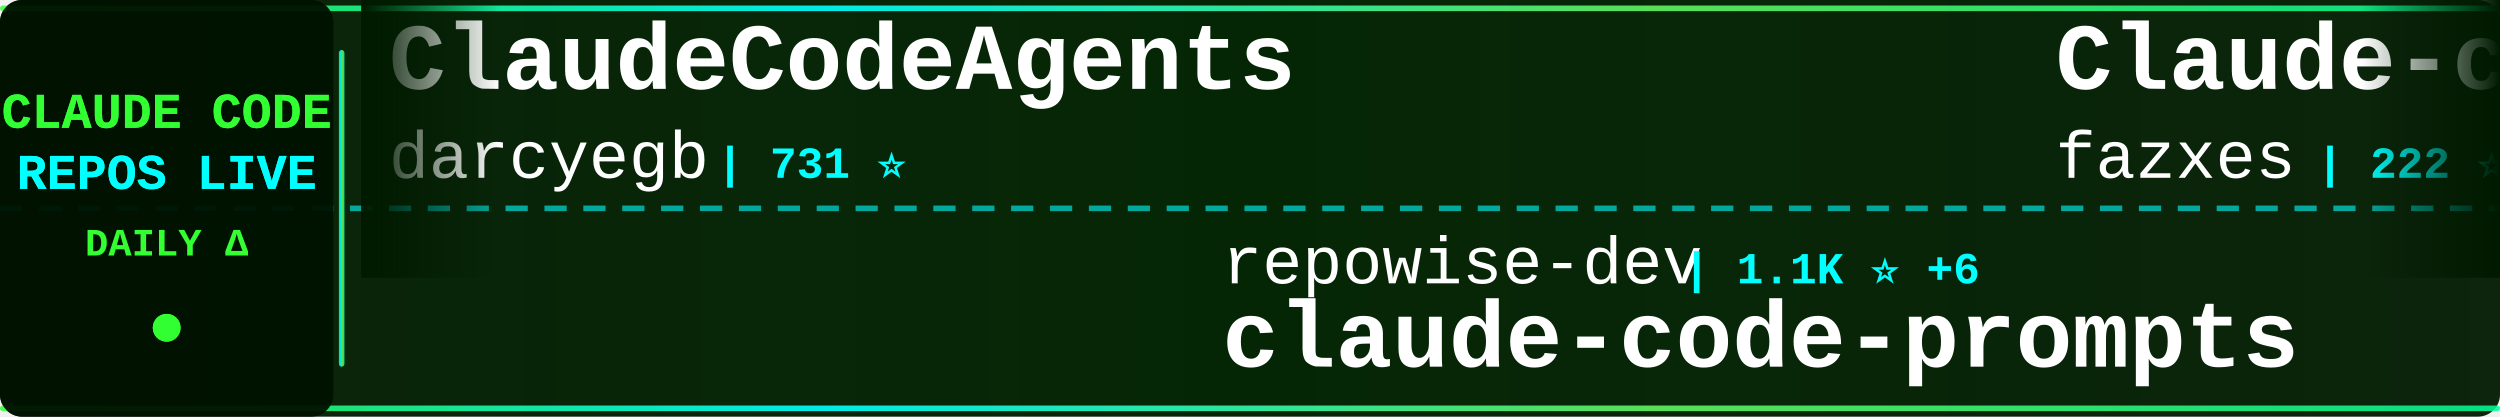
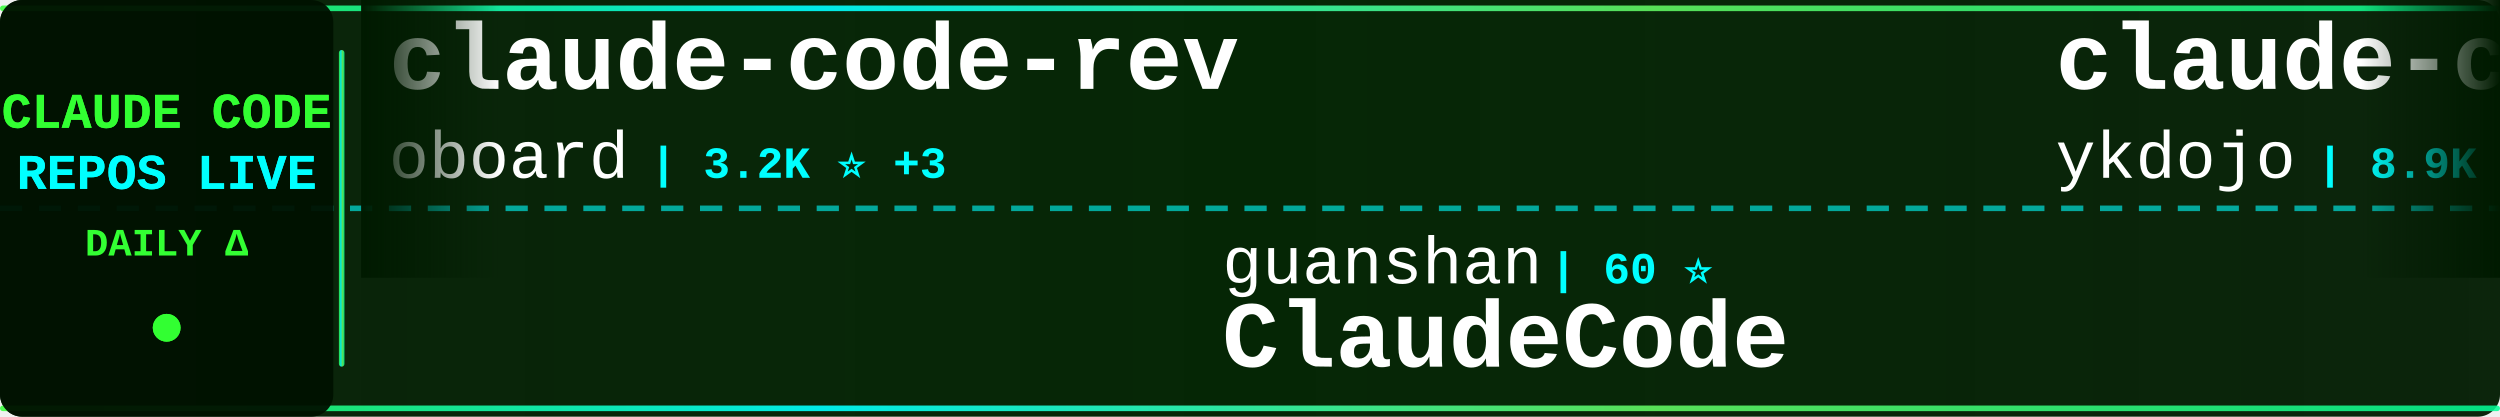
<svg xmlns="http://www.w3.org/2000/svg" width="900" height="150">
  <defs>
    <linearGradient id="tickerBg" x1="0%" y1="0%" x2="100%" y2="0%">
      <stop offset="0%" style="stop-color:#001a00;stop-opacity:0.95" />
      <stop offset="50%" style="stop-color:#002200;stop-opacity:0.98" />
      <stop offset="100%" style="stop-color:#001a00;stop-opacity:0.95" />
    </linearGradient>
    <linearGradient id="borderGrad" x1="0%" y1="0%" x2="100%" y2="0%">
      <stop offset="0%" style="stop-color:#33ff33;stop-opacity:0.85">
        <animate attributeName="stop-opacity" values="0.85;1;0.85" dur="2s" repeatCount="indefinite" />
      </stop>
      <stop offset="33%" style="stop-color:#00ffff;stop-opacity:0.9">
        <animate attributeName="stop-opacity" values="0.9;1;0.9" dur="2.2s" repeatCount="indefinite" />
      </stop>
      <stop offset="66%" style="stop-color:#66ff66;stop-opacity:0.85">
        <animate attributeName="stop-opacity" values="0.85;1;0.85" dur="1.8s" repeatCount="indefinite" />
      </stop>
      <stop offset="100%" style="stop-color:#00ff99;stop-opacity:0.85">
        <animate attributeName="stop-opacity" values="0.85;1;0.85" dur="2s" repeatCount="indefinite" />
      </stop>
    </linearGradient>
    <filter id="textGlow">
      <feGaussianBlur stdDeviation="0.1" result="coloredBlur" />
      <feMerge>
        <feMergeNode in="coloredBlur" />
        <feMergeNode in="SourceGraphic" />
      </feMerge>
    </filter>
    <filter id="metricGlow">
      <feGaussianBlur stdDeviation="0.2" result="coloredBlur" />
      <feMerge>
        <feMergeNode in="coloredBlur" />
        <feMergeNode in="SourceGraphic" />
      </feMerge>
    </filter>
    <linearGradient id="leftFade" x1="0%" y1="0%" x2="100%" y2="0%">
      <stop offset="0%" style="stop-color:#001a00;stop-opacity:1" />
      <stop offset="100%" style="stop-color:#001a00;stop-opacity:0" />
    </linearGradient>
    <linearGradient id="rightFade" x1="0%" y1="0%" x2="100%" y2="0%">
      <stop offset="0%" style="stop-color:#001a00;stop-opacity:0" />
      <stop offset="100%" style="stop-color:#001a00;stop-opacity:1" />
    </linearGradient>
  </defs>
  <rect width="900" height="150" fill="url(#tickerBg)" rx="8" />
  <rect x="0" y="2" width="900" height="2" fill="url(#borderGrad)" rx="1" />
  <rect x="0" y="146" width="900" height="2" fill="url(#borderGrad)" rx="1" />
  <line x1="0" y1="75" x2="900" y2="75" stroke="#00ffff" stroke-width="2" stroke-dasharray="8 6" opacity="0.6" />
  <rect x="0" y="0" width="120" height="150" fill="#001100" opacity="0.95" rx="8" />
  <text x="60" y="46" font-family="'Courier New', monospace" font-size="18" font-weight="bold" fill="#33ff33" text-anchor="middle" filter="url(#textGlow)">
    CLAUDE CODE
  </text>
  <text x="60" y="68" font-family="'Courier New', monospace" font-size="18" font-weight="bold" fill="#00ffff" text-anchor="middle" filter="url(#textGlow)">
    REPOS LIVE
  </text>
  <text x="60" y="92" font-family="'Courier New', monospace" font-size="14" font-weight="bold" fill="#33ff33" text-anchor="middle">
    DAILY Δ
  </text>
  <circle cx="60" cy="118" r="5" fill="#33ff33" filter="url(#metricGlow)">
    <animate attributeName="r" values="4;6;4" dur="1.5s" repeatCount="indefinite" />
    <animate attributeName="opacity" values="0.6;1;0.6" dur="1.5s" repeatCount="indefinite" />
  </circle>
  <rect x="122" y="18" width="2" height="114" fill="url(#borderGrad)" rx="1" />
  <clipPath id="tickerClip">
    <rect x="130" y="0" width="770" height="150" />
  </clipPath>
  <g clip-path="url(#tickerClip)">
    <g id="tickerItems">
      <animateTransform attributeName="transform" attributeType="XML" type="translate" from="0 0" to="-3000 0" dur="54s" repeatCount="indefinite" />
      <g transform="translate(0, 0)">
-         <text x="140" y="32" font-family="'Courier New', monospace" font-size="34" font-weight="bold" fill="#ffffff">ClaudeCodeAgents</text>
-         <text x="140" y="64" font-family="'Courier New', monospace" font-size="24" font-weight="normal" fill="#ffffff" opacity="1.0">darcyegb</text>
-         <text x="258" y="64" font-family="'Courier New', monospace" font-size="16" font-weight="bold" fill="#00ffff"> | 731 ⭐</text>
+         <text x="140" y="32" font-family="'Courier New', monospace" font-size="34" font-weight="bold" fill="#ffffff">claude-code-rev</text>
+         <text x="140" y="64" font-family="'Courier New', monospace" font-size="24" font-weight="normal" fill="#ffffff" opacity="1.0">oboard</text>
+         <text x="234" y="64" font-family="'Courier New', monospace" font-size="16" font-weight="bold" fill="#00ffff"> | 3.2K ⭐ +3</text>
      </g>
      <g transform="translate(300, 0)">
-         <text x="140" y="102" font-family="'Courier New', monospace" font-size="24" font-weight="normal" fill="#ffffff" opacity="1.0">repowise-dev</text>
-         <text x="306" y="102" font-family="'Courier New', monospace" font-size="16" font-weight="bold" fill="#00ffff"> | 1.1K ⭐ +6</text>
-         <text x="140" y="132" font-family="'Courier New', monospace" font-size="34" font-weight="bold" fill="#ffffff">claude-code-prompts</text>
+         <text x="140" y="102" font-family="'Courier New', monospace" font-size="24" font-weight="normal" fill="#ffffff" opacity="1.0">guanshan</text>
+         <text x="258" y="102" font-family="'Courier New', monospace" font-size="16" font-weight="bold" fill="#00ffff"> | 60 ⭐</text>
+         <text x="140" y="132" font-family="'Courier New', monospace" font-size="34" font-weight="bold" fill="#ffffff">ClaudeCode</text>
      </g>
      <g transform="translate(600, 0)">
-         <text x="140" y="32" font-family="'Courier New', monospace" font-size="34" font-weight="bold" fill="#ffffff">Claude-code</text>
-         <text x="140" y="64" font-family="'Courier New', monospace" font-size="24" font-weight="normal" fill="#ffffff" opacity="1.0">fazxes</text>
-         <text x="234" y="64" font-family="'Courier New', monospace" font-size="16" font-weight="bold" fill="#00ffff"> | 222 ⭐</text>
+         <text x="140" y="32" font-family="'Courier New', monospace" font-size="34" font-weight="bold" fill="#ffffff">claude-code-tips</text>
+         <text x="140" y="64" font-family="'Courier New', monospace" font-size="24" font-weight="normal" fill="#ffffff" opacity="1.0">ykdojo</text>
+         <text x="234" y="64" font-family="'Courier New', monospace" font-size="16" font-weight="bold" fill="#00ffff"> | 8.9K ⭐ +14</text>
      </g>
      <g transform="translate(900, 0)">
-         <text x="140" y="102" font-family="'Courier New', monospace" font-size="24" font-weight="normal" fill="#ffffff" opacity="1.0">feiskyer</text>
-         <text x="258" y="102" font-family="'Courier New', monospace" font-size="16" font-weight="bold" fill="#00ffff"> | 1.6K ⭐ +1</text>
-         <text x="140" y="132" font-family="'Courier New', monospace" font-size="34" font-weight="bold" fill="#ffffff">claude-code-settings</text>
+         <text x="140" y="102" font-family="'Courier New', monospace" font-size="24" font-weight="normal" fill="#ffffff" opacity="1.0">lowcortisolprogrammer</text>
+         <text x="414" y="102" font-family="'Courier New', monospace" font-size="16" font-weight="bold" fill="#00ffff"> | 171 ⭐</text>
+         <text x="140" y="132" font-family="'Courier New', monospace" font-size="34" font-weight="bold" fill="#ffffff">claude-code</text>
      </g>
      <g transform="translate(1200, 0)">
-         <text x="140" y="32" font-family="'Courier New', monospace" font-size="34" font-weight="bold" fill="#ffffff">claude-code-harness</text>
-         <text x="140" y="64" font-family="'Courier New', monospace" font-size="24" font-weight="normal" fill="#ffffff" opacity="1.0">Chachamaru127</text>
-         <text x="318" y="64" font-family="'Courier New', monospace" font-size="16" font-weight="bold" fill="#00ffff"> | 2.8K ⭐ +6</text>
+         <text x="140" y="32" font-family="'Courier New', monospace" font-size="34" font-weight="bold" fill="#ffffff">Claude-Code</text>
+         <text x="140" y="64" font-family="'Courier New', monospace" font-size="24" font-weight="normal" fill="#ffffff" opacity="1.0">OrcaWhisper</text>
+         <text x="294" y="64" font-family="'Courier New', monospace" font-size="16" font-weight="bold" fill="#00ffff"> | 78 ⭐</text>
      </g>
      <g transform="translate(1500, 0)">
-         <text x="140" y="102" font-family="'Courier New', monospace" font-size="24" font-weight="normal" fill="#ffffff" opacity="1.0">Alishahryar1</text>
-         <text x="306" y="102" font-family="'Courier New', monospace" font-size="16" font-weight="bold" fill="#00ffff"> | 36.0K ⭐ +259</text>
-         <text x="140" y="132" font-family="'Courier New', monospace" font-size="34" font-weight="bold" fill="#ffffff">free-claude-code</text>
+         <text x="140" y="102" font-family="'Courier New', monospace" font-size="24" font-weight="normal" fill="#ffffff" opacity="1.0">KPR111</text>
+         <text x="234" y="102" font-family="'Courier New', monospace" font-size="16" font-weight="bold" fill="#00ffff"> | 18 ⭐</text>
+         <text x="140" y="132" font-family="'Courier New', monospace" font-size="34" font-weight="bold" fill="#ffffff">Claude-Code</text>
      </g>
      <g transform="translate(1800, 0)">
-         <text x="140" y="32" font-family="'Courier New', monospace" font-size="34" font-weight="bold" fill="#ffffff">Claude-Code</text>
-         <text x="140" y="64" font-family="'Courier New', monospace" font-size="24" font-weight="normal" fill="#ffffff" opacity="1.0">KPR111</text>
-         <text x="234" y="64" font-family="'Courier New', monospace" font-size="16" font-weight="bold" fill="#00ffff"> | 18 ⭐</text>
+         <text x="140" y="32" font-family="'Courier New', monospace" font-size="34" font-weight="bold" fill="#ffffff">skills</text>
+         <text x="140" y="64" font-family="'Courier New', monospace" font-size="24" font-weight="normal" fill="#ffffff" opacity="1.0">anthropics</text>
+         <text x="282" y="64" font-family="'Courier New', monospace" font-size="16" font-weight="bold" fill="#00ffff"> | 153.5K ⭐ +327</text>
      </g>
      <g transform="translate(2100, 0)">
-         <text x="140" y="102" font-family="'Courier New', monospace" font-size="24" font-weight="normal" fill="#ffffff" opacity="1.0">anthropics</text>
-         <text x="282" y="102" font-family="'Courier New', monospace" font-size="16" font-weight="bold" fill="#00ffff"> | 885 ⭐ +1</text>
-         <text x="140" y="132" font-family="'Courier New', monospace" font-size="34" font-weight="bold" fill="#ffffff">claude-code-base-action</text>
-       </g>
-       <g transform="translate(2400, 0)">
-         <text x="140" y="32" font-family="'Courier New', monospace" font-size="34" font-weight="bold" fill="#ffffff">claude-code-infrastructu...</text>
-         <text x="140" y="64" font-family="'Courier New', monospace" font-size="24" font-weight="normal" fill="#ffffff" opacity="1.0">diet103</text>
-         <text x="246" y="64" font-family="'Courier New', monospace" font-size="16" font-weight="bold" fill="#00ffff"> | 9.7K ⭐ +2</text>
-       </g>
-       <g transform="translate(2700, 0)">
        <text x="140" y="102" font-family="'Courier New', monospace" font-size="24" font-weight="normal" fill="#ffffff" opacity="1.0">hangsman</text>
        <text x="258" y="102" font-family="'Courier New', monospace" font-size="16" font-weight="bold" fill="#00ffff"> | 787 ⭐</text>
        <text x="140" y="132" font-family="'Courier New', monospace" font-size="34" font-weight="bold" fill="#ffffff">claude-code-source</text>
      </g>
+       <g transform="translate(2400, 0)">
+         <text x="140" y="32" font-family="'Courier New', monospace" font-size="34" font-weight="bold" fill="#ffffff">claude-code-base-action</text>
+         <text x="140" y="64" font-family="'Courier New', monospace" font-size="24" font-weight="normal" fill="#ffffff" opacity="1.0">anthropics</text>
+         <text x="282" y="64" font-family="'Courier New', monospace" font-size="16" font-weight="bold" fill="#00ffff"> | 885 ⭐ +1</text>
+       </g>
+       <g transform="translate(2700, 0)">
+         <text x="140" y="102" font-family="'Courier New', monospace" font-size="24" font-weight="normal" fill="#ffffff" opacity="1.0">claude-code-best</text>
+         <text x="354" y="102" font-family="'Courier New', monospace" font-size="16" font-weight="bold" fill="#00ffff"> | 20.2K ⭐ +36</text>
+         <text x="140" y="132" font-family="'Courier New', monospace" font-size="34" font-weight="bold" fill="#ffffff">claude-code</text>
+       </g>
      <g transform="translate(3000, 0)">
-         <text x="140" y="32" font-family="'Courier New', monospace" font-size="34" font-weight="bold" fill="#ffffff">ClaudeCodeAgents</text>
-         <text x="140" y="64" font-family="'Courier New', monospace" font-size="24" font-weight="normal" fill="#ffffff" opacity="1.0">darcyegb</text>
-         <text x="258" y="64" font-family="'Courier New', monospace" font-size="16" font-weight="bold" fill="#00ffff"> | 731 ⭐</text>
+         <text x="140" y="32" font-family="'Courier New', monospace" font-size="34" font-weight="bold" fill="#ffffff">claude-code-rev</text>
+         <text x="140" y="64" font-family="'Courier New', monospace" font-size="24" font-weight="normal" fill="#ffffff" opacity="1.0">oboard</text>
+         <text x="234" y="64" font-family="'Courier New', monospace" font-size="16" font-weight="bold" fill="#00ffff"> | 3.2K ⭐ +3</text>
      </g>
      <g transform="translate(3300, 0)">
-         <text x="140" y="102" font-family="'Courier New', monospace" font-size="24" font-weight="normal" fill="#ffffff" opacity="1.0">repowise-dev</text>
-         <text x="306" y="102" font-family="'Courier New', monospace" font-size="16" font-weight="bold" fill="#00ffff"> | 1.1K ⭐ +6</text>
-         <text x="140" y="132" font-family="'Courier New', monospace" font-size="34" font-weight="bold" fill="#ffffff">claude-code-prompts</text>
+         <text x="140" y="102" font-family="'Courier New', monospace" font-size="24" font-weight="normal" fill="#ffffff" opacity="1.0">guanshan</text>
+         <text x="258" y="102" font-family="'Courier New', monospace" font-size="16" font-weight="bold" fill="#00ffff"> | 60 ⭐</text>
+         <text x="140" y="132" font-family="'Courier New', monospace" font-size="34" font-weight="bold" fill="#ffffff">ClaudeCode</text>
      </g>
      <g transform="translate(3600, 0)">
-         <text x="140" y="32" font-family="'Courier New', monospace" font-size="34" font-weight="bold" fill="#ffffff">Claude-code</text>
-         <text x="140" y="64" font-family="'Courier New', monospace" font-size="24" font-weight="normal" fill="#ffffff" opacity="1.0">fazxes</text>
-         <text x="234" y="64" font-family="'Courier New', monospace" font-size="16" font-weight="bold" fill="#00ffff"> | 222 ⭐</text>
+         <text x="140" y="32" font-family="'Courier New', monospace" font-size="34" font-weight="bold" fill="#ffffff">claude-code-tips</text>
+         <text x="140" y="64" font-family="'Courier New', monospace" font-size="24" font-weight="normal" fill="#ffffff" opacity="1.0">ykdojo</text>
+         <text x="234" y="64" font-family="'Courier New', monospace" font-size="16" font-weight="bold" fill="#00ffff"> | 8.9K ⭐ +14</text>
      </g>
      <g transform="translate(3900, 0)">
-         <text x="140" y="102" font-family="'Courier New', monospace" font-size="24" font-weight="normal" fill="#ffffff" opacity="1.0">feiskyer</text>
-         <text x="258" y="102" font-family="'Courier New', monospace" font-size="16" font-weight="bold" fill="#00ffff"> | 1.6K ⭐ +1</text>
-         <text x="140" y="132" font-family="'Courier New', monospace" font-size="34" font-weight="bold" fill="#ffffff">claude-code-settings</text>
+         <text x="140" y="102" font-family="'Courier New', monospace" font-size="24" font-weight="normal" fill="#ffffff" opacity="1.0">lowcortisolprogrammer</text>
+         <text x="414" y="102" font-family="'Courier New', monospace" font-size="16" font-weight="bold" fill="#00ffff"> | 171 ⭐</text>
+         <text x="140" y="132" font-family="'Courier New', monospace" font-size="34" font-weight="bold" fill="#ffffff">claude-code</text>
      </g>
    </g>
  </g>
  <rect x="130" y="0" width="50" height="100" fill="url(#leftFade)" />
  <rect x="850" y="0" width="50" height="100" fill="url(#rightFade)" />
</svg>
